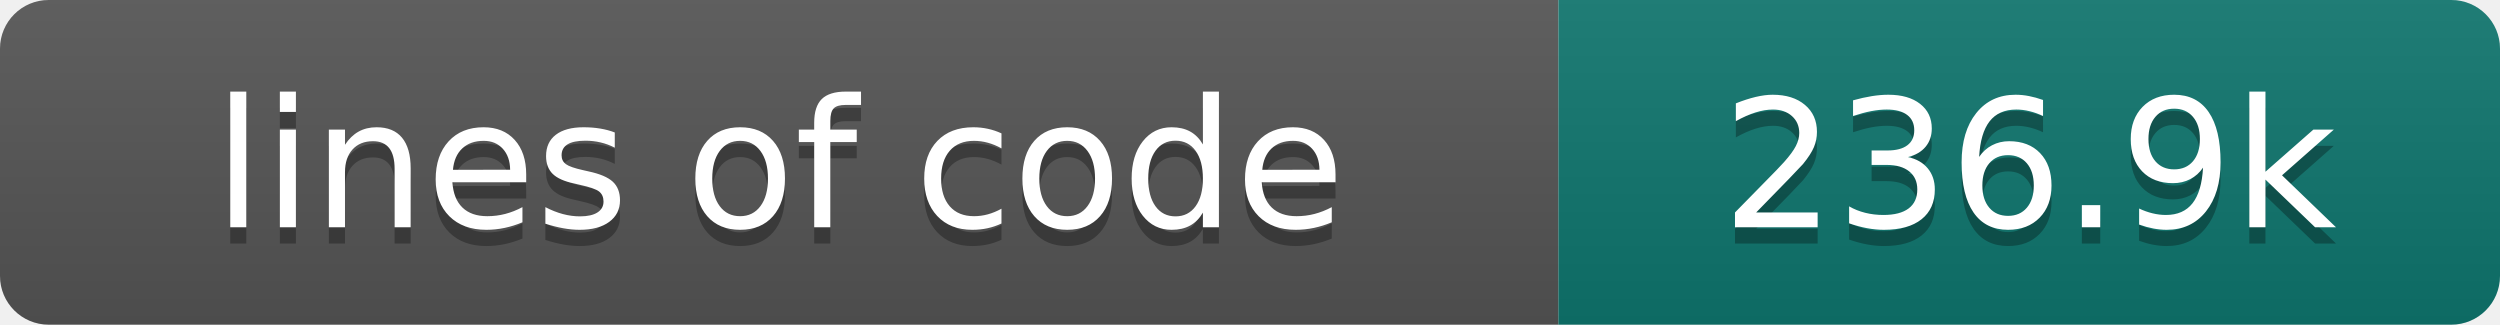
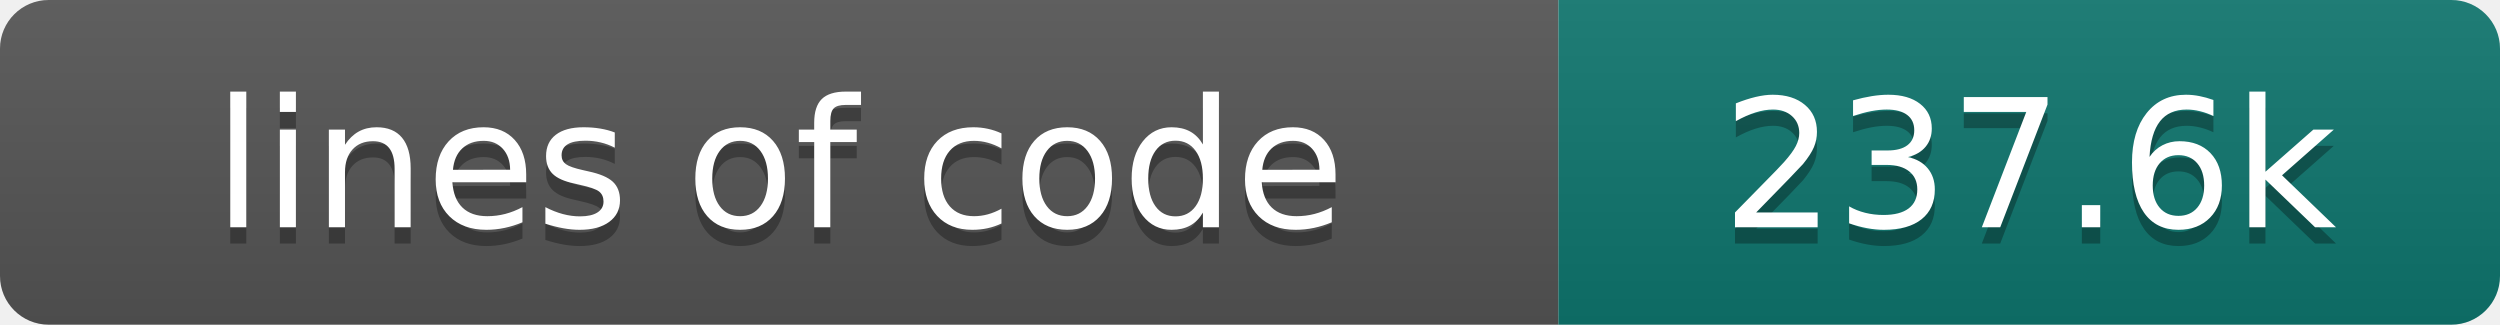
- <svg xmlns="http://www.w3.org/2000/svg" width="154" height="20" role="img" aria-label="lines of code: 236.9k">
+ <svg xmlns="http://www.w3.org/2000/svg" width="154" height="20" role="img" aria-label="lines of code: 237.6k">
  <linearGradient id="s" x2="0" y2="100%">
    <stop offset="0" stop-color="#bbb" stop-opacity=".1" />
    <stop offset="1" stop-opacity=".1" />
  </linearGradient>
  <clipPath id="r">
    <rect width="154" height="20" rx="3" fill="#fff" />
  </clipPath>
  <g clip-path="url(#r)">
    <rect width="96" height="20" fill="#555" />
    <rect x="96" width="58" height="20" fill="#0f766e" />
    <rect width="154" height="20" fill="url(#s)" />
  </g>
  <g fill="#fff" text-anchor="middle" font-family="DejaVu Sans,Verdana,Geneva,sans-serif" font-size="110">
    <text x="480" y="150" fill="#010101" fill-opacity=".3" transform="scale(.1)" textLength="860" lengthAdjust="spacing">lines of code</text>
    <text x="480" y="140" transform="scale(.1)" textLength="860" lengthAdjust="spacing">lines of code</text>
-     <text x="1250" y="150" fill="#010101" fill-opacity=".3" transform="scale(.1)" textLength="480" lengthAdjust="spacing">236.9k</text>
-     <text x="1250" y="140" transform="scale(.1)" textLength="480" lengthAdjust="spacing">236.9k</text>
+     <text x="1250" y="150" fill="#010101" fill-opacity=".3" transform="scale(.1)" textLength="480" lengthAdjust="spacing">237.6k</text>
+     <text x="1250" y="140" transform="scale(.1)" textLength="480" lengthAdjust="spacing">237.6k</text>
  </g>
</svg>
